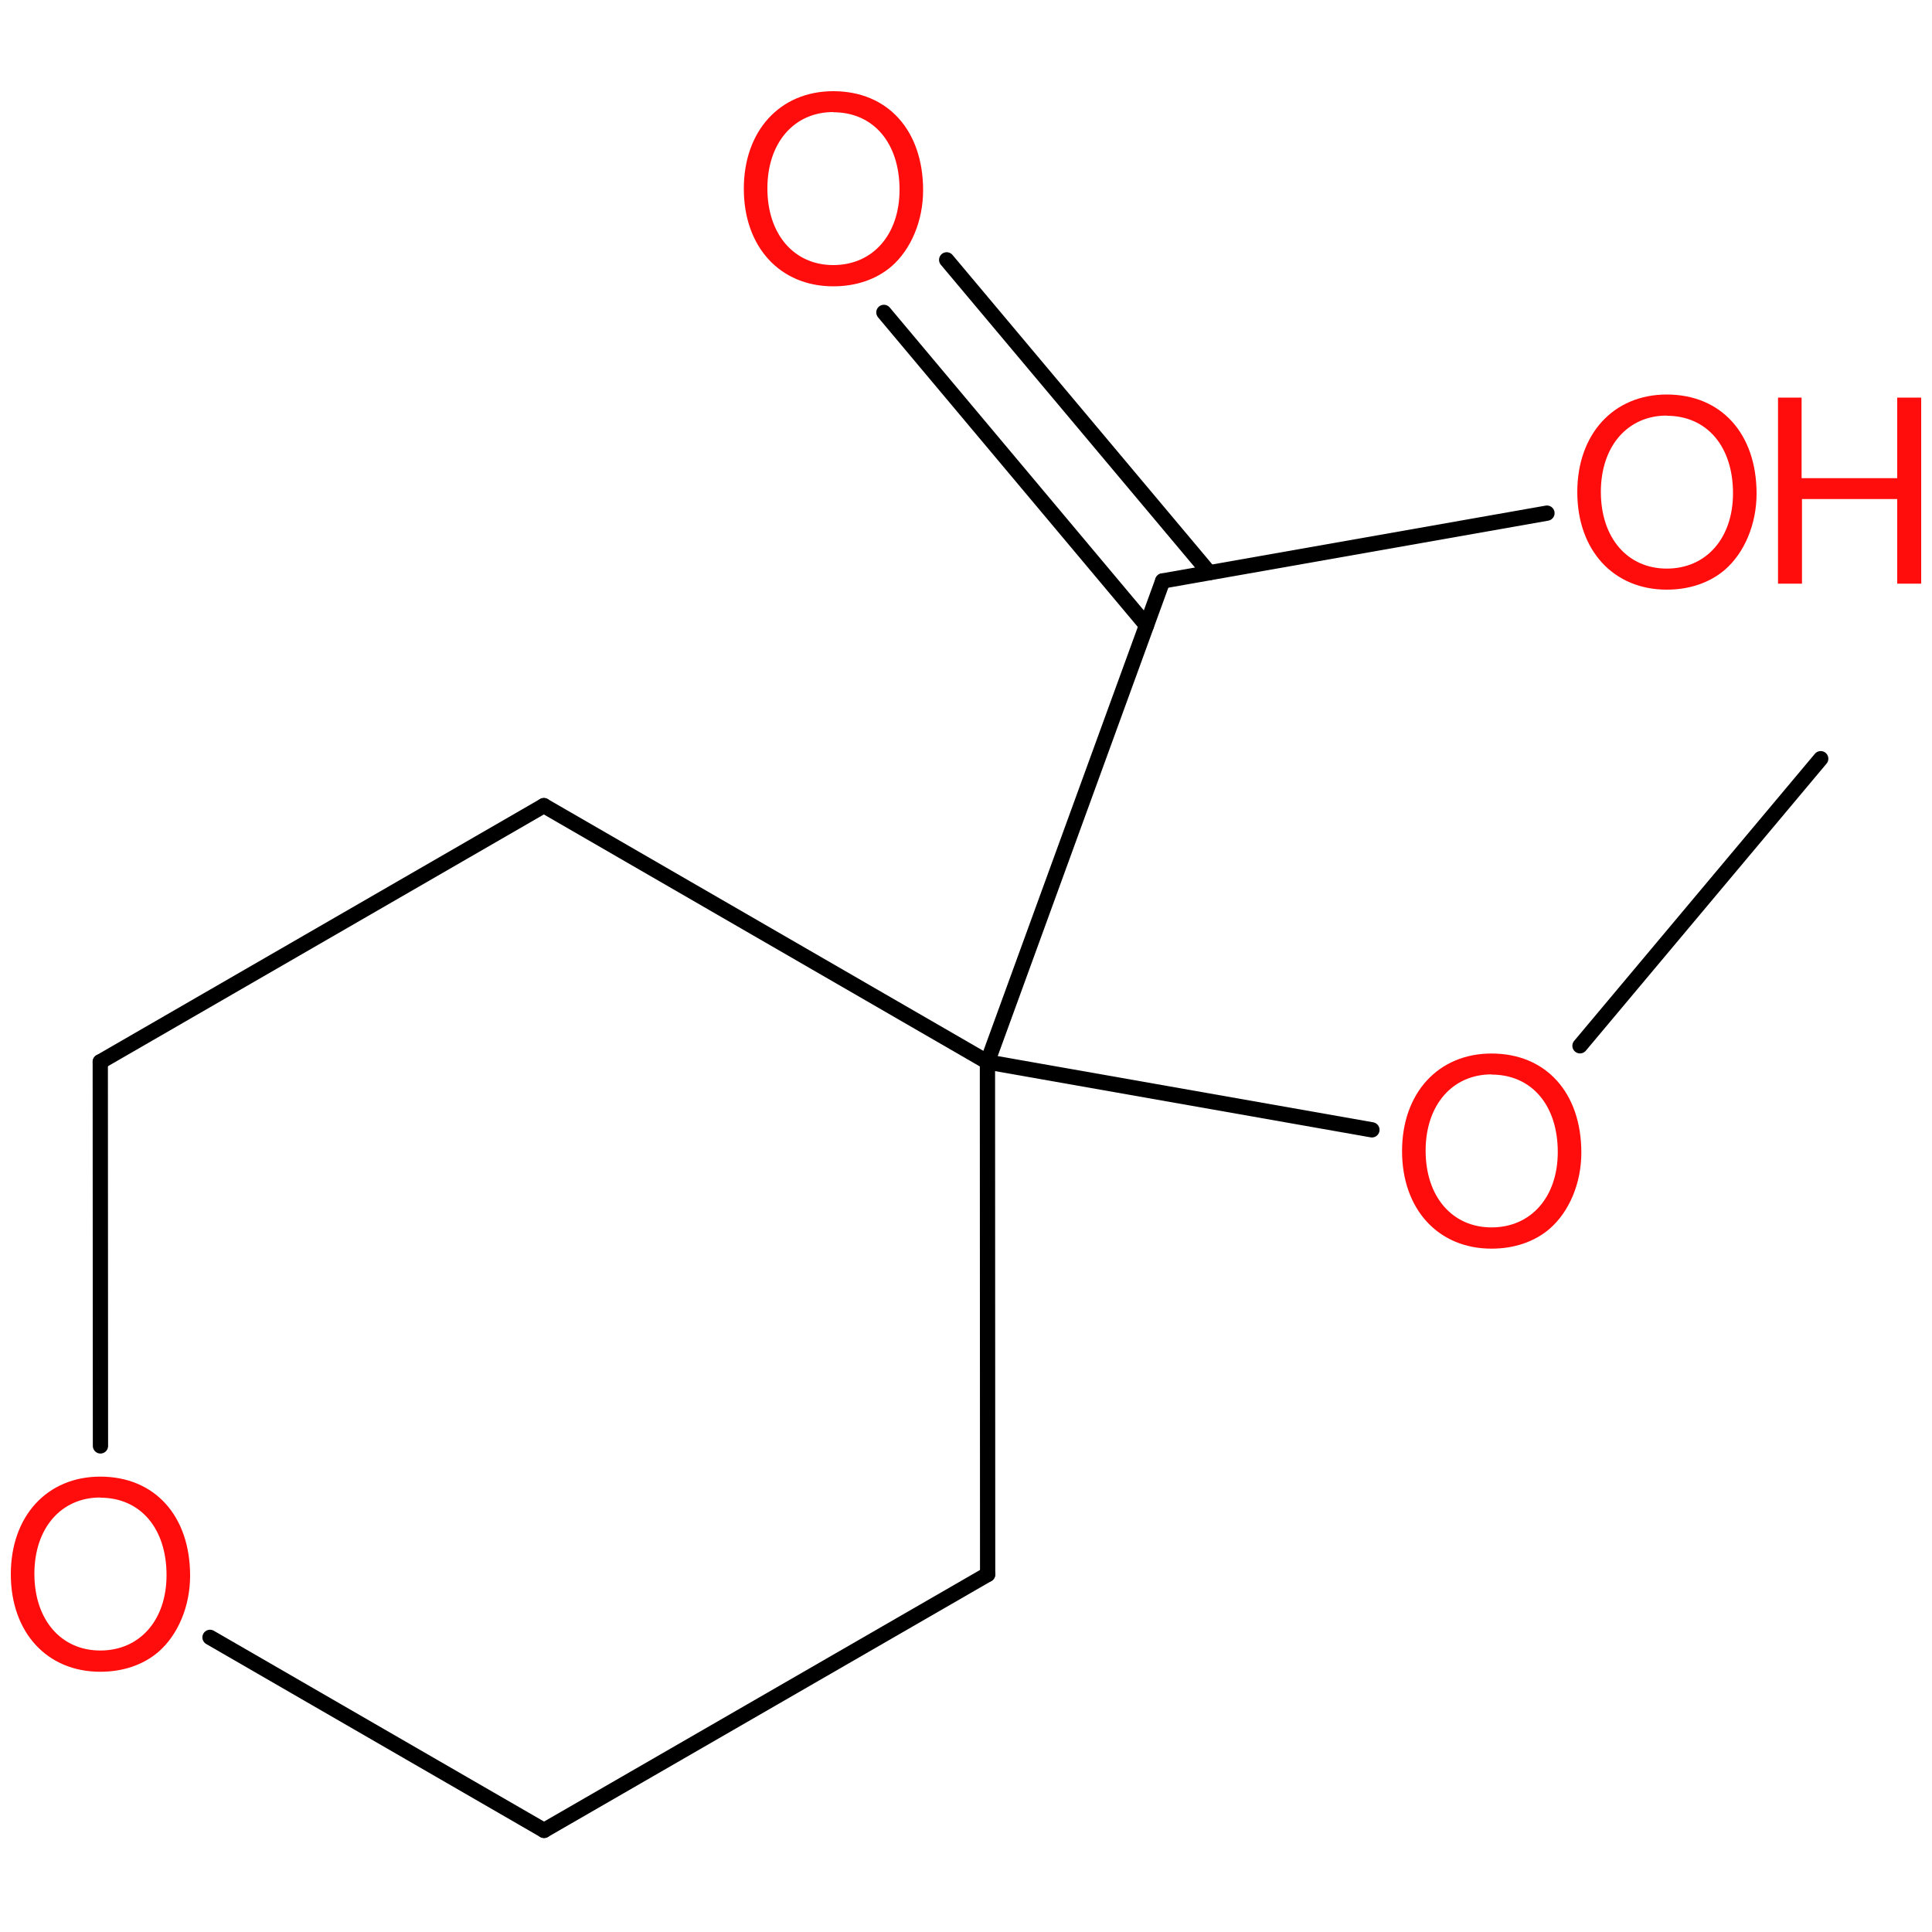
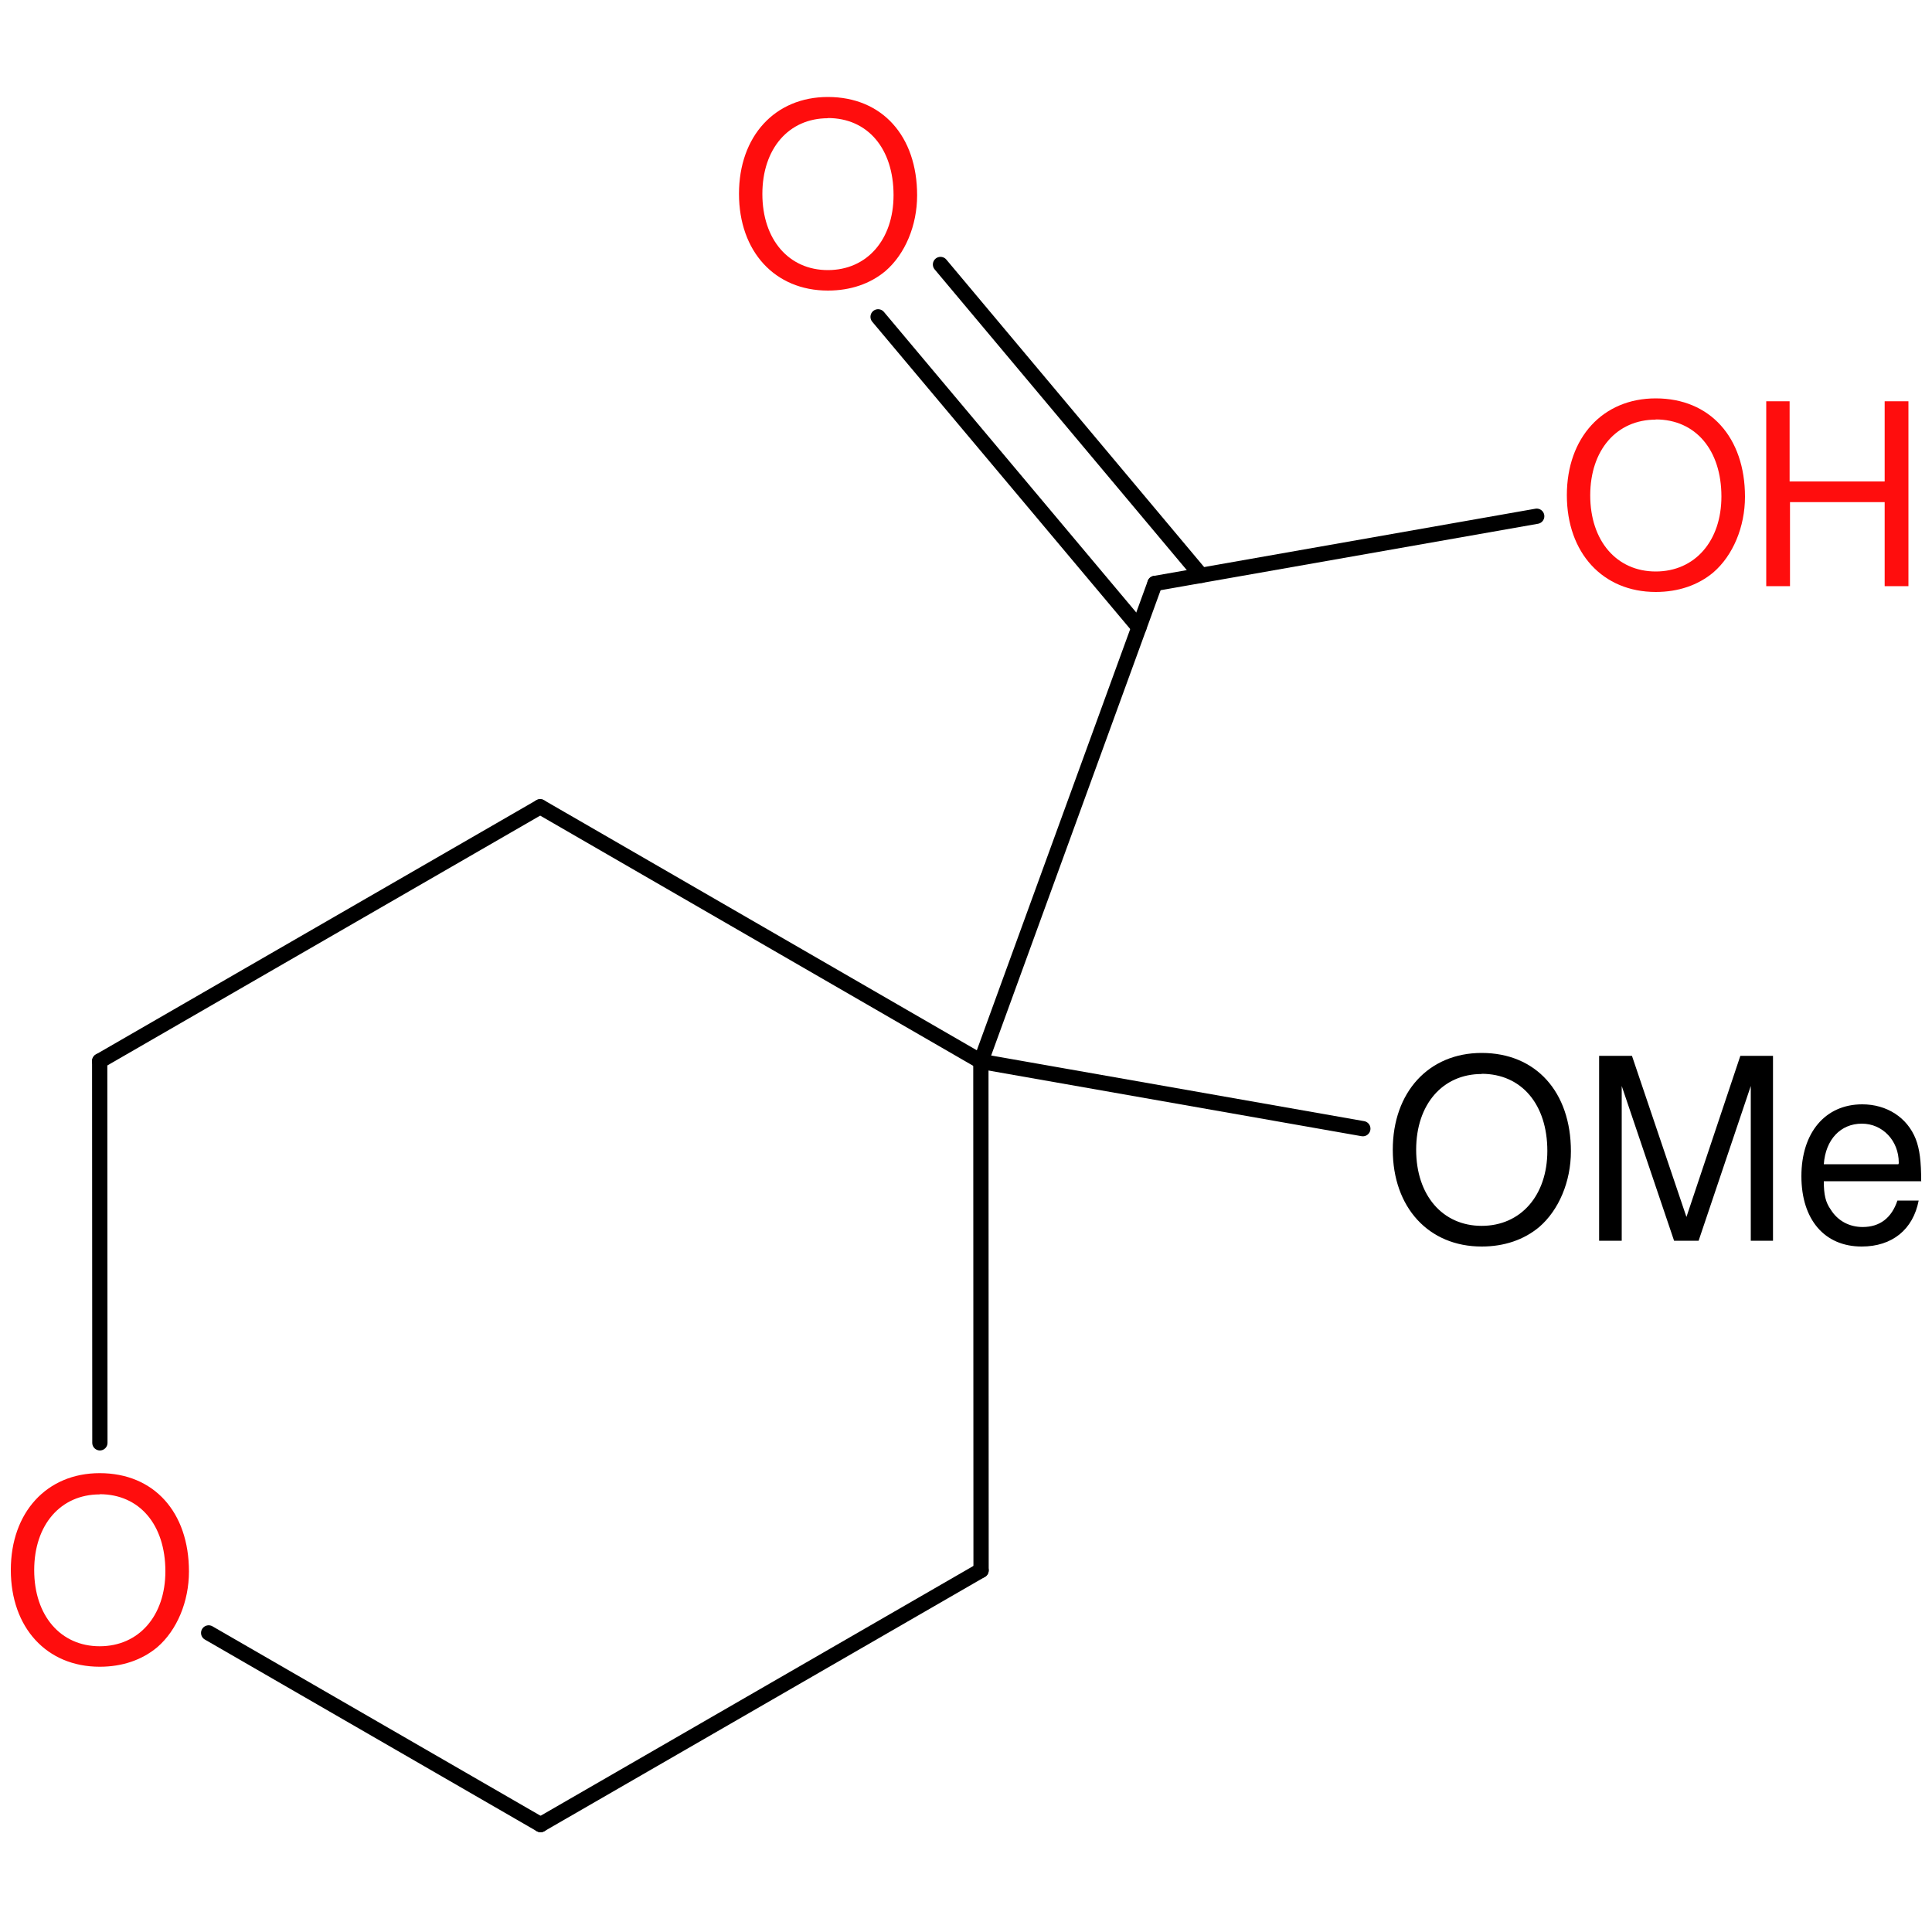
<svg xmlns="http://www.w3.org/2000/svg" version="1.2" width="100.0mm" height="100.0mm" viewBox="0 0 100.0 100.0">
  <g stroke-linecap="round" stroke-linejoin="round" stroke="#000000" stroke-width=".79" fill="#FF0D0D">
    <rect x=".0" y=".0" width="100.0" height="100.0" fill="none" stroke="none" />
    <g id="mol1" class="mol">
-       <line id="mol1bnd1" class="bond" x1="94.24" y1="39.27" x2="81.78" y2="54.13" />
-       <line id="mol1bnd2" class="bond" x1="71.01" y1="58.48" x2="51.11" y2="54.97" />
-       <line id="mol1bnd3" class="bond" x1="51.11" y1="54.97" x2="51.12" y2="81.49" />
-       <line id="mol1bnd4" class="bond" x1="51.12" y1="81.49" x2="28.16" y2="94.74" />
-       <line id="mol1bnd5" class="bond" x1="28.16" y1="94.74" x2="10.87" y2="84.75" />
-       <line id="mol1bnd6" class="bond" x1="5.2" y1="74.84" x2="5.19" y2="54.96" />
-       <line id="mol1bnd7" class="bond" x1="5.19" y1="54.96" x2="28.15" y2="41.7" />
-       <line id="mol1bnd8" class="bond" x1="51.11" y1="54.97" x2="28.15" y2="41.7" />
-       <line id="mol1bnd9" class="bond" x1="51.11" y1="54.97" x2="60.18" y2="30.07" />
+       <line id="mol1bnd2" class="bond" x1="70.54" y1="58.42" x2="50.77" y2="54.94" />
+       <line id="mol1bnd3" class="bond" x1="50.77" y1="54.94" x2="50.78" y2="81.28" />
+       <line id="mol1bnd4" class="bond" x1="50.78" y1="81.28" x2="27.98" y2="94.44" />
+       <line id="mol1bnd5" class="bond" x1="27.98" y1="94.44" x2="10.8" y2="84.52" />
+       <line id="mol1bnd6" class="bond" x1="5.17" y1="74.68" x2="5.16" y2="54.92" />
+       <line id="mol1bnd7" class="bond" x1="5.16" y1="54.92" x2="27.96" y2="41.76" />
+       <line id="mol1bnd8" class="bond" x1="50.77" y1="54.94" x2="27.96" y2="41.76" />
+       <line id="mol1bnd9" class="bond" x1="50.77" y1="54.94" x2="59.78" y2="30.2" />
      <g id="mol1bnd10" class="bond">
-         <line x1="59.34" y1="32.37" x2="45.75" y2="16.17" />
-         <line x1="62.59" y1="29.64" x2="49.0" y2="13.45" />
+         <line x1="58.95" y1="32.48" x2="45.45" y2="16.4" />
+         <line x1="62.17" y1="29.78" x2="48.68" y2="13.69" />
      </g>
-       <line id="mol1bnd11" class="bond" x1="60.18" y1="30.07" x2="80.07" y2="26.56" />
-       <path id="mol1atm2" class="atom" d="M77.2 54.53c-2.76 .0 -4.63 2.05 -4.63 5.05c.0 3.01 1.87 5.05 4.63 5.05c1.17 .0 2.21 -.35 3.0 -1.02c1.03 -.89 1.65 -2.38 1.65 -3.95c.0 -3.09 -1.82 -5.13 -4.65 -5.13zM77.2 55.62c2.08 .0 3.43 1.59 3.43 4.01c.0 2.32 -1.38 3.9 -3.43 3.9c-2.03 .0 -3.41 -1.59 -3.41 -3.97c.0 -2.36 1.38 -3.95 3.41 -3.95z" stroke="none" />
-       <path id="mol1atm6" class="atom" d="M5.19 76.43c-2.76 .0 -4.63 2.05 -4.63 5.05c.0 3.01 1.87 5.05 4.63 5.05c1.17 .0 2.21 -.35 3.0 -1.02c1.03 -.89 1.65 -2.38 1.65 -3.95c.0 -3.09 -1.82 -5.13 -4.65 -5.13zM5.19 77.52c2.08 .0 3.43 1.59 3.43 4.01c.0 2.32 -1.38 3.9 -3.43 3.9c-2.03 .0 -3.41 -1.59 -3.41 -3.97c.0 -2.36 1.38 -3.95 3.41 -3.95z" stroke="none" />
-       <path id="mol1atm10" class="atom" d="M43.13 4.72c-2.76 .0 -4.63 2.05 -4.63 5.05c.0 3.01 1.87 5.05 4.63 5.05c1.17 .0 2.21 -.35 3.0 -1.02c1.03 -.89 1.65 -2.38 1.65 -3.95c.0 -3.09 -1.82 -5.13 -4.65 -5.13zM43.13 5.81c2.08 .0 3.43 1.59 3.43 4.01c.0 2.32 -1.38 3.9 -3.43 3.9c-2.03 .0 -3.41 -1.59 -3.41 -3.97c.0 -2.36 1.38 -3.95 3.41 -3.95z" stroke="none" />
+       <line id="mol1bnd11" class="bond" x1="59.78" y1="30.2" x2="79.54" y2="26.72" />
+       <path id="mol1atm2" class="atom" d="M76.69 54.5c-2.74 .0 -4.6 2.03 -4.6 5.01c.0 2.99 1.86 5.01 4.6 5.01c1.17 .0 2.19 -.35 2.98 -1.01c1.02 -.88 1.64 -2.36 1.64 -3.92c.0 -3.07 -1.81 -5.09 -4.62 -5.09zM76.69 55.58c2.06 .0 3.4 1.58 3.4 3.99c.0 2.3 -1.37 3.88 -3.4 3.88c-2.02 .0 -3.39 -1.58 -3.39 -3.94c.0 -2.35 1.37 -3.92 3.39 -3.92zM87.92 64.22l2.7 -8.01v8.01h1.15v-9.57h-1.69l-2.79 8.34l-2.82 -8.34h-1.7v9.57h1.17v-8.01l2.71 8.01h1.28zM99.44 61.15c.0 -1.04 -.08 -1.67 -.28 -2.19c-.44 -1.12 -1.5 -1.8 -2.77 -1.8c-1.92 .0 -3.15 1.47 -3.15 3.72c.0 2.25 1.2 3.64 3.12 3.64c1.58 .0 2.66 -.88 2.95 -2.38h-1.1c-.3 .9 -.91 1.37 -1.8 1.37c-.69 .0 -1.29 -.32 -1.65 -.9c-.27 -.38 -.36 -.77 -.36 -1.47h5.06zM94.4 60.26c.09 -1.28 .87 -2.1 1.97 -2.1c1.07 .0 1.91 .88 1.91 2.02c.0 .02 .0 .05 -.02 .08h-3.86z" stroke="none" fill="#000000" />
+       <path id="mol1atm6" class="atom" d="M5.16 76.25c-2.74 .0 -4.6 2.03 -4.6 5.01c.0 2.99 1.86 5.01 4.6 5.01c1.17 .0 2.19 -.35 2.98 -1.01c1.02 -.88 1.64 -2.36 1.64 -3.92c.0 -3.07 -1.81 -5.09 -4.62 -5.09zM5.16 77.34c2.06 .0 3.4 1.58 3.4 3.99c.0 2.3 -1.37 3.88 -3.4 3.88c-2.02 .0 -3.39 -1.58 -3.39 -3.94c.0 -2.35 1.37 -3.92 3.39 -3.92z" stroke="none" />
+       <path id="mol1atm10" class="atom" d="M42.85 5.02c-2.74 .0 -4.6 2.03 -4.6 5.01c.0 2.99 1.86 5.01 4.6 5.01c1.17 .0 2.19 -.35 2.98 -1.01c1.02 -.88 1.64 -2.36 1.64 -3.92c.0 -3.07 -1.81 -5.09 -4.62 -5.09zM42.85 6.11c2.06 .0 3.4 1.58 3.4 3.99c.0 2.3 -1.37 3.88 -3.4 3.88c-2.02 .0 -3.39 -1.58 -3.39 -3.94c.0 -2.35 1.37 -3.92 3.39 -3.92z" stroke="none" />
      <g id="mol1atm11" class="atom">
-         <path d="M86.27 20.42c-2.76 .0 -4.63 2.05 -4.63 5.05c.0 3.01 1.87 5.05 4.63 5.05c1.17 .0 2.21 -.35 3.0 -1.02c1.03 -.89 1.65 -2.38 1.65 -3.95c.0 -3.09 -1.82 -5.13 -4.65 -5.13zM86.27 21.52c2.08 .0 3.43 1.59 3.43 4.01c.0 2.32 -1.38 3.9 -3.43 3.9c-2.03 .0 -3.41 -1.59 -3.41 -3.97c.0 -2.36 1.38 -3.95 3.41 -3.95z" stroke="none" />
-         <path d="M98.2 25.83v4.38h1.24v-9.63h-1.24v4.17h-4.95v-4.17h-1.22v9.63h1.24v-4.38h4.93z" stroke="none" />
+         <path d="M85.7 20.62c-2.74 .0 -4.6 2.03 -4.6 5.01c.0 2.99 1.86 5.01 4.6 5.01c1.17 .0 2.19 -.35 2.98 -1.01c1.02 -.88 1.64 -2.36 1.64 -3.92c.0 -3.07 -1.81 -5.09 -4.62 -5.09zM85.7 21.71c2.06 .0 3.4 1.58 3.4 3.99c.0 2.3 -1.37 3.88 -3.4 3.88c-2.02 .0 -3.39 -1.58 -3.39 -3.94c.0 -2.35 1.37 -3.92 3.39 -3.92z" stroke="none" />
+         <path d="M97.55 25.99v4.35h1.23v-9.57h-1.23v4.15h-4.92v-4.15h-1.21v9.57h1.23v-4.35h4.9z" stroke="none" />
      </g>
    </g>
  </g>
</svg>
